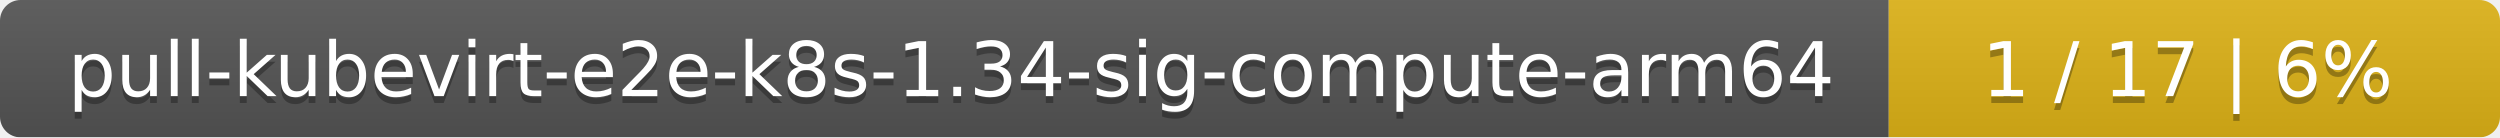
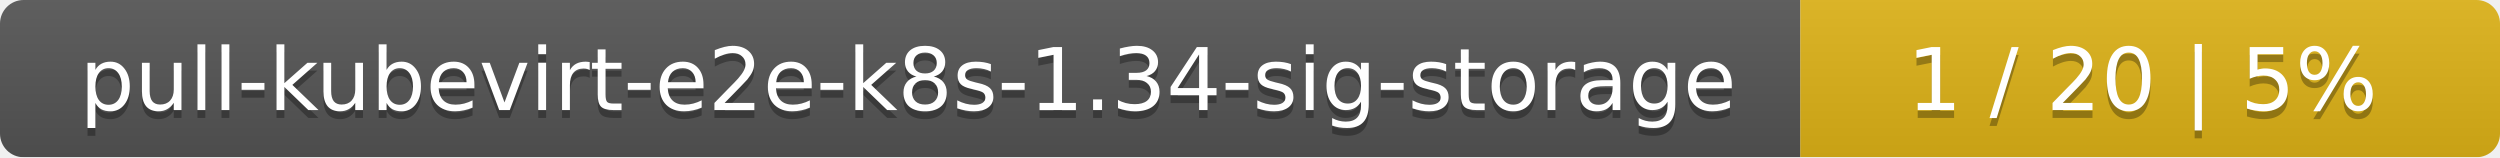
- <svg xmlns="http://www.w3.org/2000/svg" width="364" height="20">
+ <svg xmlns="http://www.w3.org/2000/svg" width="318" height="20">
  <linearGradient id="smooth" x2="0" y2="100%">
    <stop offset="0" stop-color="#bbb" stop-opacity=".1" />
    <stop offset="1" stop-opacity=".1" />
  </linearGradient>
  <mask id="round">
-     <rect width="364" height="20" rx="3" fill="#fff" />
+     <rect width="318" height="20" rx="3" fill="#fff" />
  </mask>
  <g mask="url(#round)">
-     <rect width="275" height="20" fill="#555" />
-     <rect x="275" width="89" height="20" fill="#dfb317" />
-     <rect width="364" height="20" fill="url(#smooth)" />
+     <rect width="229" height="20" fill="#555" />
+     <rect x="229" width="89" height="20" fill="#dfb317" />
+     <rect width="318" height="20" fill="url(#smooth)" />
  </g>
  <g fill="#fff" text-anchor="middle" font-family="DejaVu Sans,Verdana,Geneva,sans-serif" font-size="11">
-     <text x="138.5" y="15" fill="#010101" fill-opacity=".3">pull-kubevirt-e2e-k8s-1.34-sig-compute-arm64</text>
-     <text x="138.5" y="14">pull-kubevirt-e2e-k8s-1.34-sig-compute-arm64</text>
-     <text x="318.5" y="15" fill="#010101" fill-opacity=".3">1 / 17    |    6%</text>
-     <text x="318.5" y="14">1 / 17    |    6%</text>
+     <text x="115.5" y="15" fill="#010101" fill-opacity=".3">pull-kubevirt-e2e-k8s-1.34-sig-storage</text>
+     <text x="115.5" y="14">pull-kubevirt-e2e-k8s-1.34-sig-storage</text>
+     <text x="272.5" y="15" fill="#010101" fill-opacity=".3">1 / 20    |    5%</text>
+     <text x="272.5" y="14">1 / 20    |    5%</text>
  </g>
</svg>
